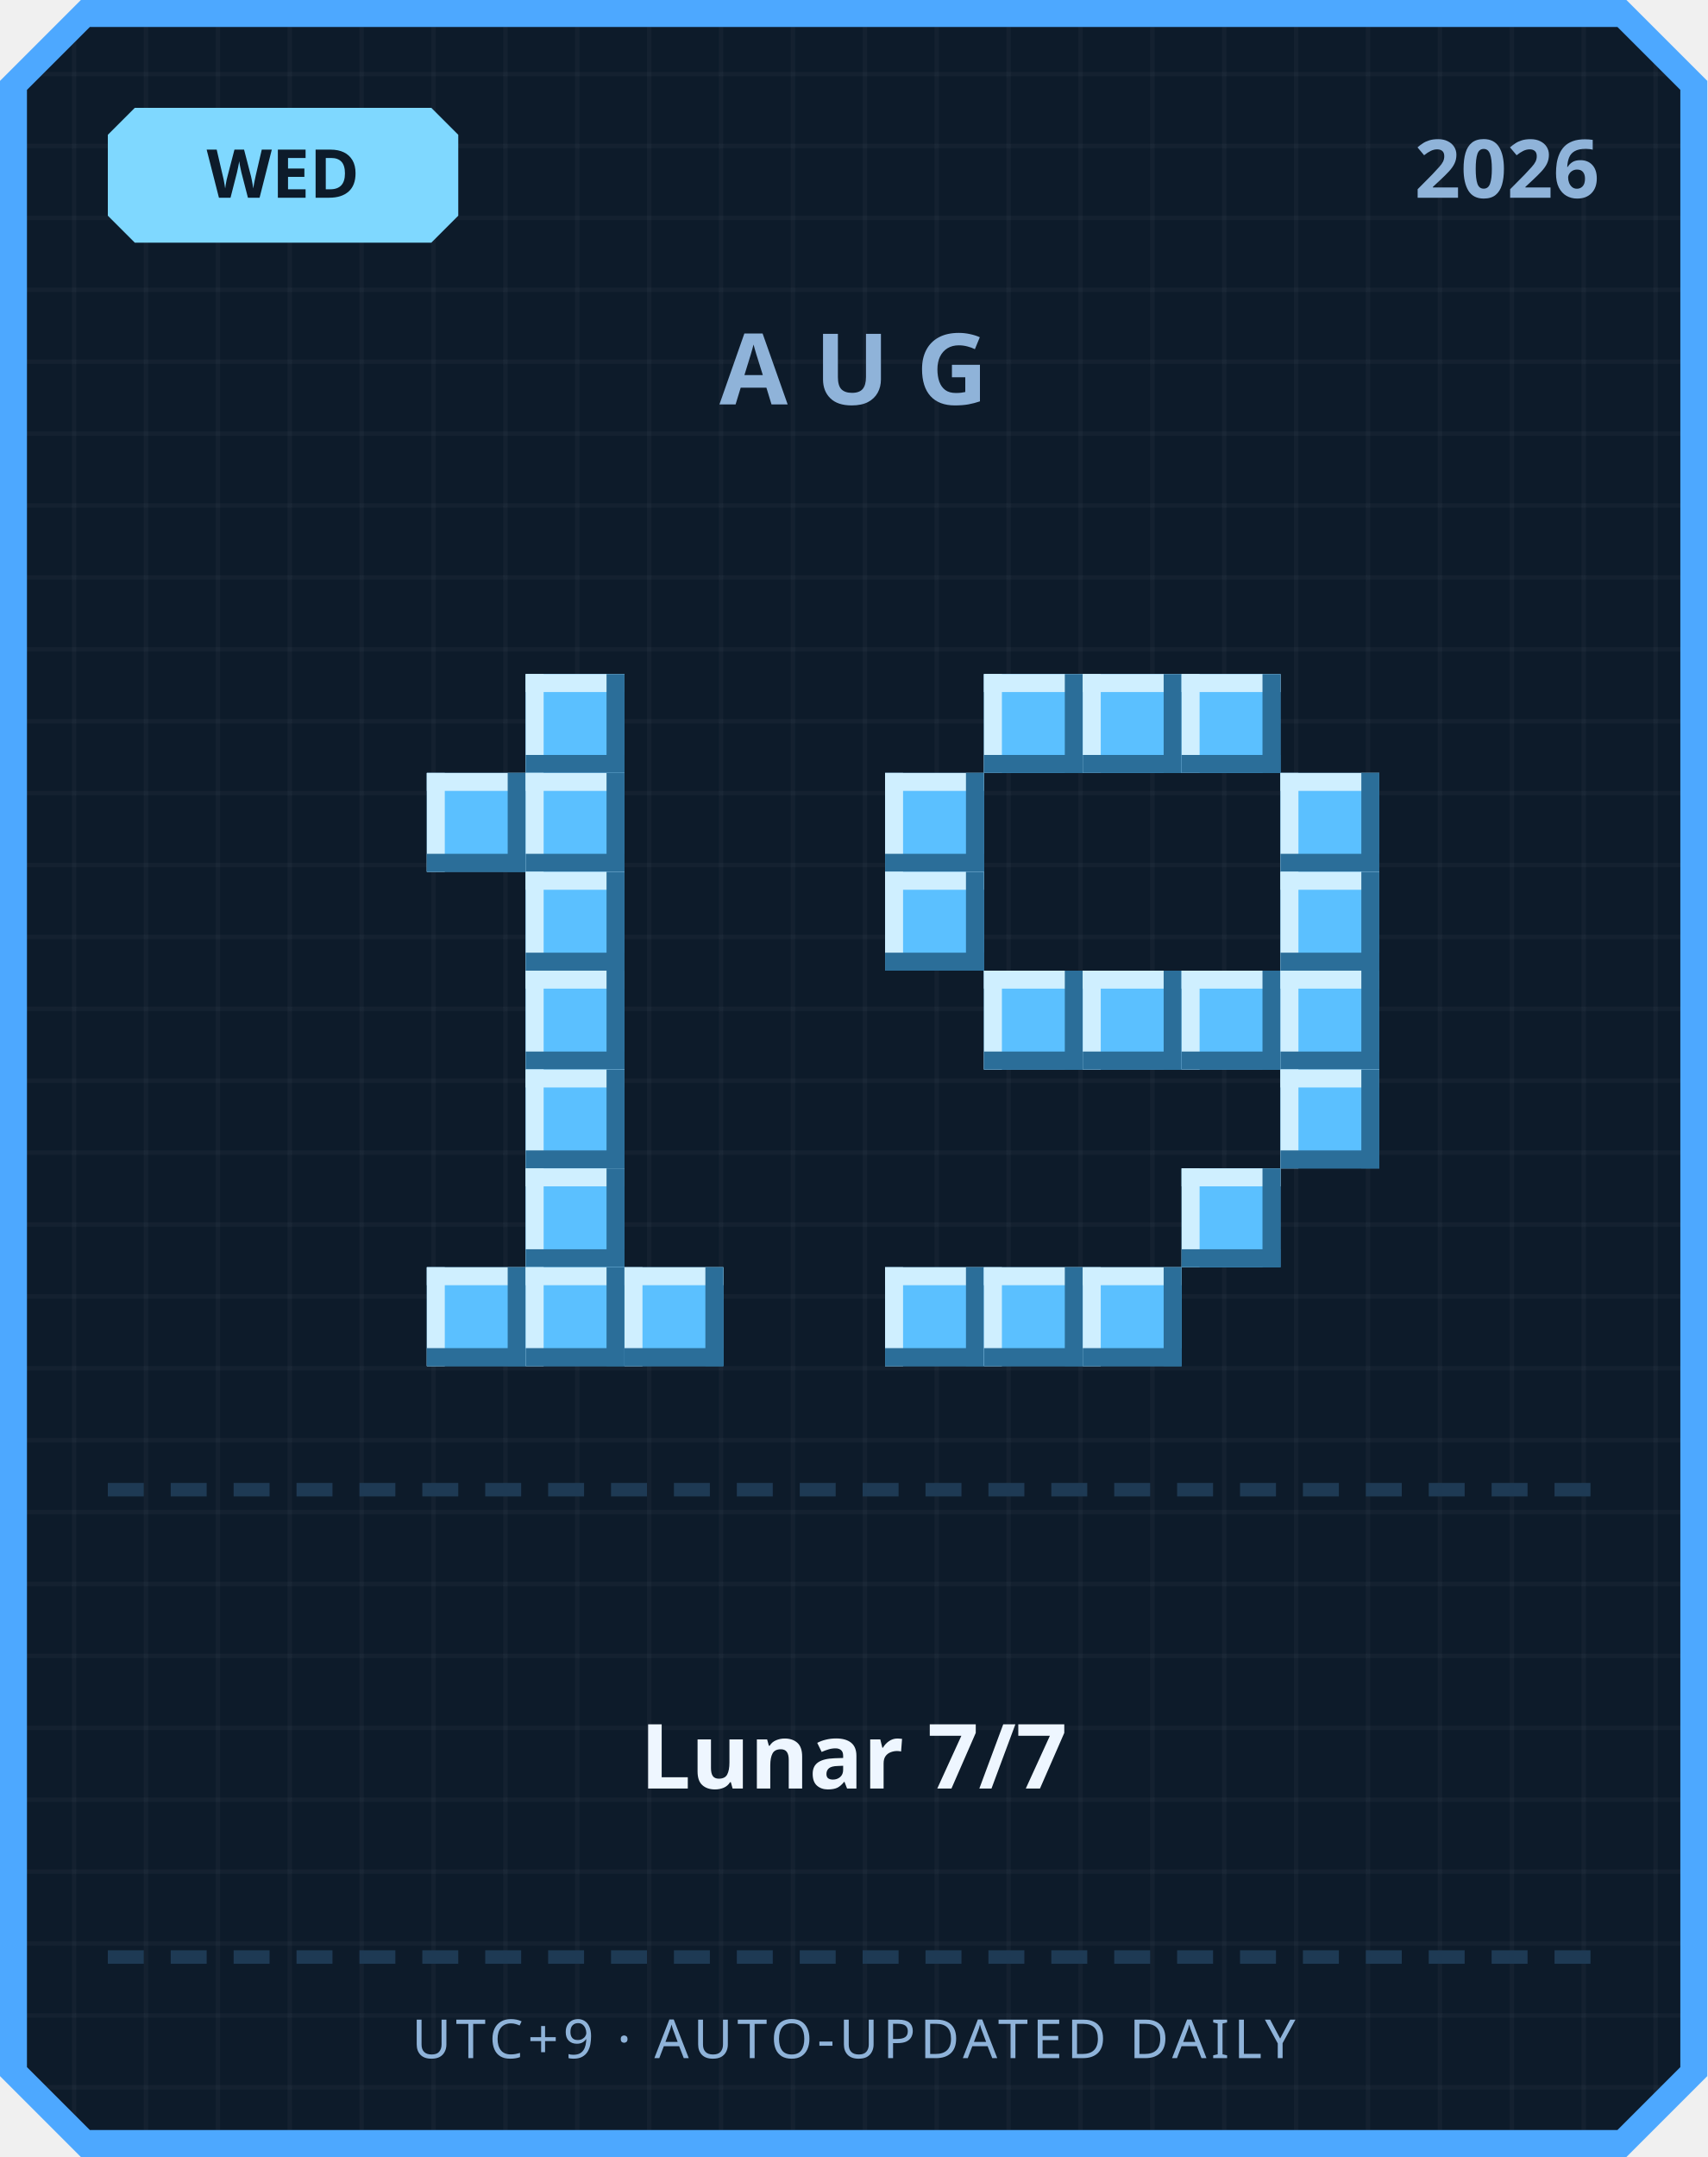
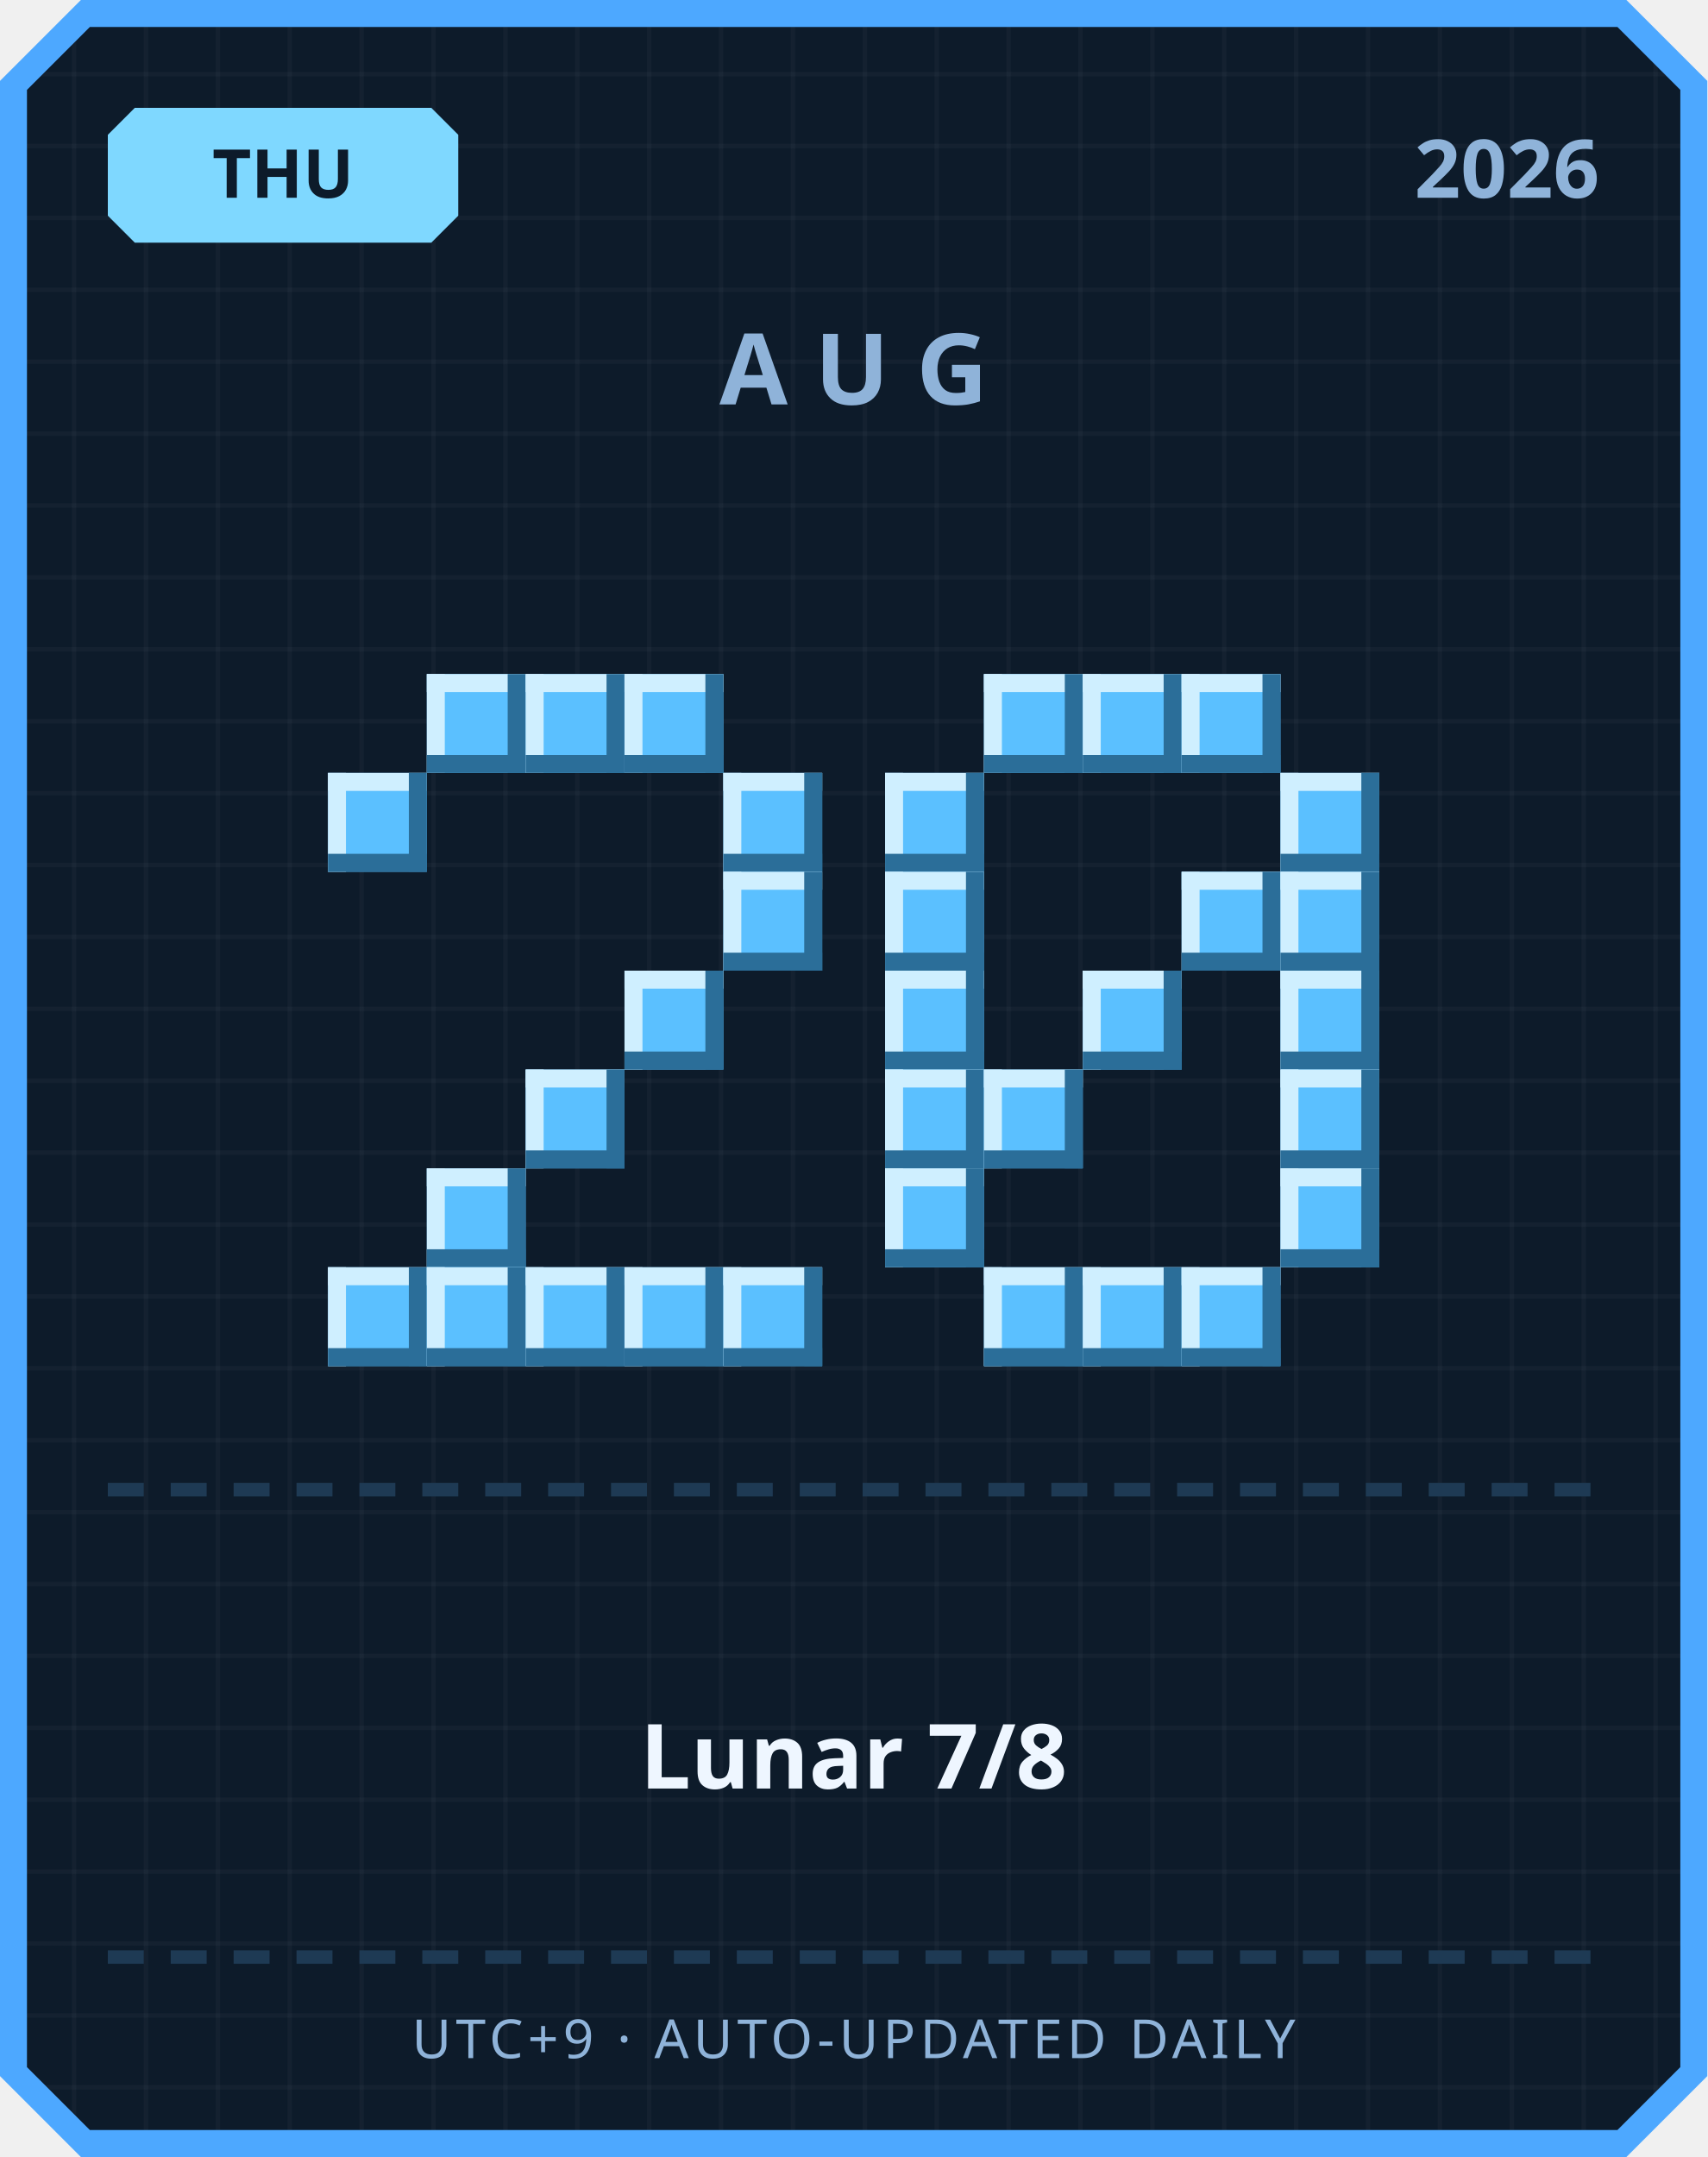
<svg xmlns="http://www.w3.org/2000/svg" width="380" height="480" viewBox="0 0 380 480">
  <defs>
    <pattern id="grid" width="16" height="16" patternUnits="userSpaceOnUse">
      <rect width="16" height="16" fill="#0d1b2a" />
      <rect width="1" height="16" fill="#ffffff" opacity="0.03" />
      <rect width="16" height="1" fill="#ffffff" opacity="0.03" />
    </pattern>
  </defs>
  <path d="M 18,0 L 362,0 L 380,18 L 380,462 L 362,480 L 18,480 L 0,462 L 0,18 Z" fill="#4da8ff" />
  <path d="M 20,6 L 360,6 L 374,20 L 374,460 L 360,474 L 20,474 L 6,460 L 6,20 Z" fill="url(#grid)" />
  <path d="M 30,24 L 96,24 L 102,30 L 102,48 L 96,54 L 30,54 L 24,48 L 24,30 Z" fill="#7fd8ff" />
-   <text x="63" y="44" text-anchor="middle" font-family="'Segoe UI', sans-serif" font-size="15" font-weight="700" fill="#0d1b2a">WED</text>
+   <text x="63" y="44" text-anchor="middle" font-family="'Segoe UI', sans-serif" font-size="15" font-weight="700" fill="#0d1b2a">THU</text>
  <text x="356" y="44" text-anchor="end" font-family="'Segoe UI', sans-serif" font-size="18" font-weight="700" fill="#8fb3d9">2026</text>
  <text x="190" y="90" text-anchor="middle" font-family="'Segoe UI', sans-serif" font-size="22" font-weight="700" letter-spacing="6" fill="#8fb3d9">AUG</text>
+   <rect x="95" y="150" width="22" height="22" fill="#5bc0ff" />
+   <rect x="95" y="150" width="22" height="4" fill="#cfefff" />
+   <rect x="95" y="150" width="4" height="22" fill="#cfefff" />
+   <rect x="95" y="168" width="22" height="4" fill="#2b6e99" />
+   <rect x="113" y="150" width="4" height="22" fill="#2b6e99" />
  <rect x="117" y="150" width="22" height="22" fill="#5bc0ff" />
  <rect x="117" y="150" width="22" height="4" fill="#cfefff" />
  <rect x="117" y="150" width="4" height="22" fill="#cfefff" />
  <rect x="117" y="168" width="22" height="4" fill="#2b6e99" />
  <rect x="135" y="150" width="4" height="22" fill="#2b6e99" />
-   <rect x="95" y="172" width="22" height="22" fill="#5bc0ff" />
-   <rect x="95" y="172" width="22" height="4" fill="#cfefff" />
-   <rect x="95" y="172" width="4" height="22" fill="#cfefff" />
-   <rect x="95" y="190" width="22" height="4" fill="#2b6e99" />
-   <rect x="113" y="172" width="4" height="22" fill="#2b6e99" />
-   <rect x="117" y="172" width="22" height="22" fill="#5bc0ff" />
-   <rect x="117" y="172" width="22" height="4" fill="#cfefff" />
-   <rect x="117" y="172" width="4" height="22" fill="#cfefff" />
-   <rect x="117" y="190" width="22" height="4" fill="#2b6e99" />
-   <rect x="135" y="172" width="4" height="22" fill="#2b6e99" />
-   <rect x="117" y="194" width="22" height="22" fill="#5bc0ff" />
-   <rect x="117" y="194" width="22" height="4" fill="#cfefff" />
-   <rect x="117" y="194" width="4" height="22" fill="#cfefff" />
-   <rect x="117" y="212" width="22" height="4" fill="#2b6e99" />
-   <rect x="135" y="194" width="4" height="22" fill="#2b6e99" />
-   <rect x="117" y="216" width="22" height="22" fill="#5bc0ff" />
-   <rect x="117" y="216" width="22" height="4" fill="#cfefff" />
-   <rect x="117" y="216" width="4" height="22" fill="#cfefff" />
-   <rect x="117" y="234" width="22" height="4" fill="#2b6e99" />
-   <rect x="135" y="216" width="4" height="22" fill="#2b6e99" />
+   <rect x="139" y="150" width="22" height="22" fill="#5bc0ff" />
+   <rect x="139" y="150" width="22" height="4" fill="#cfefff" />
+   <rect x="139" y="150" width="4" height="22" fill="#cfefff" />
+   <rect x="139" y="168" width="22" height="4" fill="#2b6e99" />
+   <rect x="157" y="150" width="4" height="22" fill="#2b6e99" />
+   <rect x="73" y="172" width="22" height="22" fill="#5bc0ff" />
+   <rect x="73" y="172" width="22" height="4" fill="#cfefff" />
+   <rect x="73" y="172" width="4" height="22" fill="#cfefff" />
+   <rect x="73" y="190" width="22" height="4" fill="#2b6e99" />
+   <rect x="91" y="172" width="4" height="22" fill="#2b6e99" />
+   <rect x="161" y="172" width="22" height="22" fill="#5bc0ff" />
+   <rect x="161" y="172" width="22" height="4" fill="#cfefff" />
+   <rect x="161" y="172" width="4" height="22" fill="#cfefff" />
+   <rect x="161" y="190" width="22" height="4" fill="#2b6e99" />
+   <rect x="179" y="172" width="4" height="22" fill="#2b6e99" />
+   <rect x="161" y="194" width="22" height="22" fill="#5bc0ff" />
+   <rect x="161" y="194" width="22" height="4" fill="#cfefff" />
+   <rect x="161" y="194" width="4" height="22" fill="#cfefff" />
+   <rect x="161" y="212" width="22" height="4" fill="#2b6e99" />
+   <rect x="179" y="194" width="4" height="22" fill="#2b6e99" />
+   <rect x="139" y="216" width="22" height="22" fill="#5bc0ff" />
+   <rect x="139" y="216" width="22" height="4" fill="#cfefff" />
+   <rect x="139" y="216" width="4" height="22" fill="#cfefff" />
+   <rect x="139" y="234" width="22" height="4" fill="#2b6e99" />
+   <rect x="157" y="216" width="4" height="22" fill="#2b6e99" />
  <rect x="117" y="238" width="22" height="22" fill="#5bc0ff" />
  <rect x="117" y="238" width="22" height="4" fill="#cfefff" />
  <rect x="117" y="238" width="4" height="22" fill="#cfefff" />
  <rect x="117" y="256" width="22" height="4" fill="#2b6e99" />
  <rect x="135" y="238" width="4" height="22" fill="#2b6e99" />
-   <rect x="117" y="260" width="22" height="22" fill="#5bc0ff" />
-   <rect x="117" y="260" width="22" height="4" fill="#cfefff" />
-   <rect x="117" y="260" width="4" height="22" fill="#cfefff" />
-   <rect x="117" y="278" width="22" height="4" fill="#2b6e99" />
-   <rect x="135" y="260" width="4" height="22" fill="#2b6e99" />
+   <rect x="95" y="260" width="22" height="22" fill="#5bc0ff" />
+   <rect x="95" y="260" width="22" height="4" fill="#cfefff" />
+   <rect x="95" y="260" width="4" height="22" fill="#cfefff" />
+   <rect x="95" y="278" width="22" height="4" fill="#2b6e99" />
+   <rect x="113" y="260" width="4" height="22" fill="#2b6e99" />
+   <rect x="73" y="282" width="22" height="22" fill="#5bc0ff" />
+   <rect x="73" y="282" width="22" height="4" fill="#cfefff" />
+   <rect x="73" y="282" width="4" height="22" fill="#cfefff" />
+   <rect x="73" y="300" width="22" height="4" fill="#2b6e99" />
+   <rect x="91" y="282" width="4" height="22" fill="#2b6e99" />
  <rect x="95" y="282" width="22" height="22" fill="#5bc0ff" />
  <rect x="95" y="282" width="22" height="4" fill="#cfefff" />
  <rect x="95" y="282" width="4" height="22" fill="#cfefff" />
  <rect x="95" y="300" width="22" height="4" fill="#2b6e99" />
  <rect x="113" y="282" width="4" height="22" fill="#2b6e99" />
  <rect x="117" y="282" width="22" height="22" fill="#5bc0ff" />
  <rect x="117" y="282" width="22" height="4" fill="#cfefff" />
  <rect x="117" y="282" width="4" height="22" fill="#cfefff" />
  <rect x="117" y="300" width="22" height="4" fill="#2b6e99" />
  <rect x="135" y="282" width="4" height="22" fill="#2b6e99" />
  <rect x="139" y="282" width="22" height="22" fill="#5bc0ff" />
  <rect x="139" y="282" width="22" height="4" fill="#cfefff" />
  <rect x="139" y="282" width="4" height="22" fill="#cfefff" />
  <rect x="139" y="300" width="22" height="4" fill="#2b6e99" />
  <rect x="157" y="282" width="4" height="22" fill="#2b6e99" />
+   <rect x="161" y="282" width="22" height="22" fill="#5bc0ff" />
+   <rect x="161" y="282" width="22" height="4" fill="#cfefff" />
+   <rect x="161" y="282" width="4" height="22" fill="#cfefff" />
+   <rect x="161" y="300" width="22" height="4" fill="#2b6e99" />
+   <rect x="179" y="282" width="4" height="22" fill="#2b6e99" />
  <rect x="219" y="150" width="22" height="22" fill="#5bc0ff" />
  <rect x="219" y="150" width="22" height="4" fill="#cfefff" />
  <rect x="219" y="150" width="4" height="22" fill="#cfefff" />
  <rect x="219" y="168" width="22" height="4" fill="#2b6e99" />
  <rect x="237" y="150" width="4" height="22" fill="#2b6e99" />
  <rect x="241" y="150" width="22" height="22" fill="#5bc0ff" />
  <rect x="241" y="150" width="22" height="4" fill="#cfefff" />
  <rect x="241" y="150" width="4" height="22" fill="#cfefff" />
  <rect x="241" y="168" width="22" height="4" fill="#2b6e99" />
  <rect x="259" y="150" width="4" height="22" fill="#2b6e99" />
  <rect x="263" y="150" width="22" height="22" fill="#5bc0ff" />
  <rect x="263" y="150" width="22" height="4" fill="#cfefff" />
  <rect x="263" y="150" width="4" height="22" fill="#cfefff" />
  <rect x="263" y="168" width="22" height="4" fill="#2b6e99" />
  <rect x="281" y="150" width="4" height="22" fill="#2b6e99" />
  <rect x="197" y="172" width="22" height="22" fill="#5bc0ff" />
  <rect x="197" y="172" width="22" height="4" fill="#cfefff" />
  <rect x="197" y="172" width="4" height="22" fill="#cfefff" />
  <rect x="197" y="190" width="22" height="4" fill="#2b6e99" />
  <rect x="215" y="172" width="4" height="22" fill="#2b6e99" />
  <rect x="285" y="172" width="22" height="22" fill="#5bc0ff" />
  <rect x="285" y="172" width="22" height="4" fill="#cfefff" />
  <rect x="285" y="172" width="4" height="22" fill="#cfefff" />
  <rect x="285" y="190" width="22" height="4" fill="#2b6e99" />
  <rect x="303" y="172" width="4" height="22" fill="#2b6e99" />
  <rect x="197" y="194" width="22" height="22" fill="#5bc0ff" />
  <rect x="197" y="194" width="22" height="4" fill="#cfefff" />
  <rect x="197" y="194" width="4" height="22" fill="#cfefff" />
  <rect x="197" y="212" width="22" height="4" fill="#2b6e99" />
  <rect x="215" y="194" width="4" height="22" fill="#2b6e99" />
+   <rect x="263" y="194" width="22" height="22" fill="#5bc0ff" />
+   <rect x="263" y="194" width="22" height="4" fill="#cfefff" />
+   <rect x="263" y="194" width="4" height="22" fill="#cfefff" />
+   <rect x="263" y="212" width="22" height="4" fill="#2b6e99" />
+   <rect x="281" y="194" width="4" height="22" fill="#2b6e99" />
  <rect x="285" y="194" width="22" height="22" fill="#5bc0ff" />
  <rect x="285" y="194" width="22" height="4" fill="#cfefff" />
  <rect x="285" y="194" width="4" height="22" fill="#cfefff" />
  <rect x="285" y="212" width="22" height="4" fill="#2b6e99" />
  <rect x="303" y="194" width="4" height="22" fill="#2b6e99" />
-   <rect x="219" y="216" width="22" height="22" fill="#5bc0ff" />
-   <rect x="219" y="216" width="22" height="4" fill="#cfefff" />
-   <rect x="219" y="216" width="4" height="22" fill="#cfefff" />
-   <rect x="219" y="234" width="22" height="4" fill="#2b6e99" />
-   <rect x="237" y="216" width="4" height="22" fill="#2b6e99" />
+   <rect x="197" y="216" width="22" height="22" fill="#5bc0ff" />
+   <rect x="197" y="216" width="22" height="4" fill="#cfefff" />
+   <rect x="197" y="216" width="4" height="22" fill="#cfefff" />
+   <rect x="197" y="234" width="22" height="4" fill="#2b6e99" />
+   <rect x="215" y="216" width="4" height="22" fill="#2b6e99" />
  <rect x="241" y="216" width="22" height="22" fill="#5bc0ff" />
  <rect x="241" y="216" width="22" height="4" fill="#cfefff" />
  <rect x="241" y="216" width="4" height="22" fill="#cfefff" />
  <rect x="241" y="234" width="22" height="4" fill="#2b6e99" />
  <rect x="259" y="216" width="4" height="22" fill="#2b6e99" />
-   <rect x="263" y="216" width="22" height="22" fill="#5bc0ff" />
-   <rect x="263" y="216" width="22" height="4" fill="#cfefff" />
-   <rect x="263" y="216" width="4" height="22" fill="#cfefff" />
-   <rect x="263" y="234" width="22" height="4" fill="#2b6e99" />
-   <rect x="281" y="216" width="4" height="22" fill="#2b6e99" />
  <rect x="285" y="216" width="22" height="22" fill="#5bc0ff" />
  <rect x="285" y="216" width="22" height="4" fill="#cfefff" />
  <rect x="285" y="216" width="4" height="22" fill="#cfefff" />
  <rect x="285" y="234" width="22" height="4" fill="#2b6e99" />
  <rect x="303" y="216" width="4" height="22" fill="#2b6e99" />
+   <rect x="197" y="238" width="22" height="22" fill="#5bc0ff" />
+   <rect x="197" y="238" width="22" height="4" fill="#cfefff" />
+   <rect x="197" y="238" width="4" height="22" fill="#cfefff" />
+   <rect x="197" y="256" width="22" height="4" fill="#2b6e99" />
+   <rect x="215" y="238" width="4" height="22" fill="#2b6e99" />
+   <rect x="219" y="238" width="22" height="22" fill="#5bc0ff" />
+   <rect x="219" y="238" width="22" height="4" fill="#cfefff" />
+   <rect x="219" y="238" width="4" height="22" fill="#cfefff" />
+   <rect x="219" y="256" width="22" height="4" fill="#2b6e99" />
+   <rect x="237" y="238" width="4" height="22" fill="#2b6e99" />
  <rect x="285" y="238" width="22" height="22" fill="#5bc0ff" />
  <rect x="285" y="238" width="22" height="4" fill="#cfefff" />
  <rect x="285" y="238" width="4" height="22" fill="#cfefff" />
  <rect x="285" y="256" width="22" height="4" fill="#2b6e99" />
  <rect x="303" y="238" width="4" height="22" fill="#2b6e99" />
-   <rect x="263" y="260" width="22" height="22" fill="#5bc0ff" />
-   <rect x="263" y="260" width="22" height="4" fill="#cfefff" />
-   <rect x="263" y="260" width="4" height="22" fill="#cfefff" />
-   <rect x="263" y="278" width="22" height="4" fill="#2b6e99" />
-   <rect x="281" y="260" width="4" height="22" fill="#2b6e99" />
-   <rect x="197" y="282" width="22" height="22" fill="#5bc0ff" />
-   <rect x="197" y="282" width="22" height="4" fill="#cfefff" />
-   <rect x="197" y="282" width="4" height="22" fill="#cfefff" />
-   <rect x="197" y="300" width="22" height="4" fill="#2b6e99" />
-   <rect x="215" y="282" width="4" height="22" fill="#2b6e99" />
+   <rect x="197" y="260" width="22" height="22" fill="#5bc0ff" />
+   <rect x="197" y="260" width="22" height="4" fill="#cfefff" />
+   <rect x="197" y="260" width="4" height="22" fill="#cfefff" />
+   <rect x="197" y="278" width="22" height="4" fill="#2b6e99" />
+   <rect x="215" y="260" width="4" height="22" fill="#2b6e99" />
+   <rect x="285" y="260" width="22" height="22" fill="#5bc0ff" />
+   <rect x="285" y="260" width="22" height="4" fill="#cfefff" />
+   <rect x="285" y="260" width="4" height="22" fill="#cfefff" />
+   <rect x="285" y="278" width="22" height="4" fill="#2b6e99" />
+   <rect x="303" y="260" width="4" height="22" fill="#2b6e99" />
  <rect x="219" y="282" width="22" height="22" fill="#5bc0ff" />
  <rect x="219" y="282" width="22" height="4" fill="#cfefff" />
  <rect x="219" y="282" width="4" height="22" fill="#cfefff" />
  <rect x="219" y="300" width="22" height="4" fill="#2b6e99" />
  <rect x="237" y="282" width="4" height="22" fill="#2b6e99" />
  <rect x="241" y="282" width="22" height="22" fill="#5bc0ff" />
  <rect x="241" y="282" width="22" height="4" fill="#cfefff" />
  <rect x="241" y="282" width="4" height="22" fill="#cfefff" />
  <rect x="241" y="300" width="22" height="4" fill="#2b6e99" />
  <rect x="259" y="282" width="4" height="22" fill="#2b6e99" />
+   <rect x="263" y="282" width="22" height="22" fill="#5bc0ff" />
+   <rect x="263" y="282" width="22" height="4" fill="#cfefff" />
+   <rect x="263" y="282" width="4" height="22" fill="#cfefff" />
+   <rect x="263" y="300" width="22" height="4" fill="#2b6e99" />
+   <rect x="281" y="282" width="4" height="22" fill="#2b6e99" />
  <rect x="24" y="330" width="8" height="3" fill="#1e3a54" />
  <rect x="38" y="330" width="8" height="3" fill="#1e3a54" />
  <rect x="52" y="330" width="8" height="3" fill="#1e3a54" />
  <rect x="66" y="330" width="8" height="3" fill="#1e3a54" />
  <rect x="80" y="330" width="8" height="3" fill="#1e3a54" />
  <rect x="94" y="330" width="8" height="3" fill="#1e3a54" />
  <rect x="108" y="330" width="8" height="3" fill="#1e3a54" />
  <rect x="122" y="330" width="8" height="3" fill="#1e3a54" />
  <rect x="136" y="330" width="8" height="3" fill="#1e3a54" />
  <rect x="150" y="330" width="8" height="3" fill="#1e3a54" />
  <rect x="164" y="330" width="8" height="3" fill="#1e3a54" />
  <rect x="178" y="330" width="8" height="3" fill="#1e3a54" />
  <rect x="192" y="330" width="8" height="3" fill="#1e3a54" />
  <rect x="206" y="330" width="8" height="3" fill="#1e3a54" />
  <rect x="220" y="330" width="8" height="3" fill="#1e3a54" />
  <rect x="234" y="330" width="8" height="3" fill="#1e3a54" />
  <rect x="248" y="330" width="8" height="3" fill="#1e3a54" />
  <rect x="262" y="330" width="8" height="3" fill="#1e3a54" />
  <rect x="276" y="330" width="8" height="3" fill="#1e3a54" />
  <rect x="290" y="330" width="8" height="3" fill="#1e3a54" />
  <rect x="304" y="330" width="8" height="3" fill="#1e3a54" />
  <rect x="318" y="330" width="8" height="3" fill="#1e3a54" />
  <rect x="332" y="330" width="8" height="3" fill="#1e3a54" />
  <rect x="346" y="330" width="8" height="3" fill="#1e3a54" />
-   <text x="190" y="398" text-anchor="middle" font-family="'Segoe UI', 'Microsoft JhengHei', sans-serif" font-size="20" font-weight="700" fill="#eef6ff">Lunar 7/7</text>
+   <text x="190" y="398" text-anchor="middle" font-family="'Segoe UI', 'Microsoft JhengHei', sans-serif" font-size="20" font-weight="700" fill="#eef6ff">Lunar 7/8</text>
  <rect x="24" y="434" width="8" height="3" fill="#1e3a54" />
  <rect x="38" y="434" width="8" height="3" fill="#1e3a54" />
  <rect x="52" y="434" width="8" height="3" fill="#1e3a54" />
  <rect x="66" y="434" width="8" height="3" fill="#1e3a54" />
  <rect x="80" y="434" width="8" height="3" fill="#1e3a54" />
  <rect x="94" y="434" width="8" height="3" fill="#1e3a54" />
  <rect x="108" y="434" width="8" height="3" fill="#1e3a54" />
  <rect x="122" y="434" width="8" height="3" fill="#1e3a54" />
  <rect x="136" y="434" width="8" height="3" fill="#1e3a54" />
  <rect x="150" y="434" width="8" height="3" fill="#1e3a54" />
  <rect x="164" y="434" width="8" height="3" fill="#1e3a54" />
  <rect x="178" y="434" width="8" height="3" fill="#1e3a54" />
  <rect x="192" y="434" width="8" height="3" fill="#1e3a54" />
  <rect x="206" y="434" width="8" height="3" fill="#1e3a54" />
  <rect x="220" y="434" width="8" height="3" fill="#1e3a54" />
  <rect x="234" y="434" width="8" height="3" fill="#1e3a54" />
  <rect x="248" y="434" width="8" height="3" fill="#1e3a54" />
  <rect x="262" y="434" width="8" height="3" fill="#1e3a54" />
  <rect x="276" y="434" width="8" height="3" fill="#1e3a54" />
  <rect x="290" y="434" width="8" height="3" fill="#1e3a54" />
  <rect x="304" y="434" width="8" height="3" fill="#1e3a54" />
  <rect x="318" y="434" width="8" height="3" fill="#1e3a54" />
  <rect x="332" y="434" width="8" height="3" fill="#1e3a54" />
  <rect x="346" y="434" width="8" height="3" fill="#1e3a54" />
  <text x="190" y="458" text-anchor="middle" font-family="'Segoe UI', sans-serif" font-size="12" letter-spacing="1" fill="#8fb3d9">UTC+9 · AUTO-UPDATED DAILY</text>
</svg>
